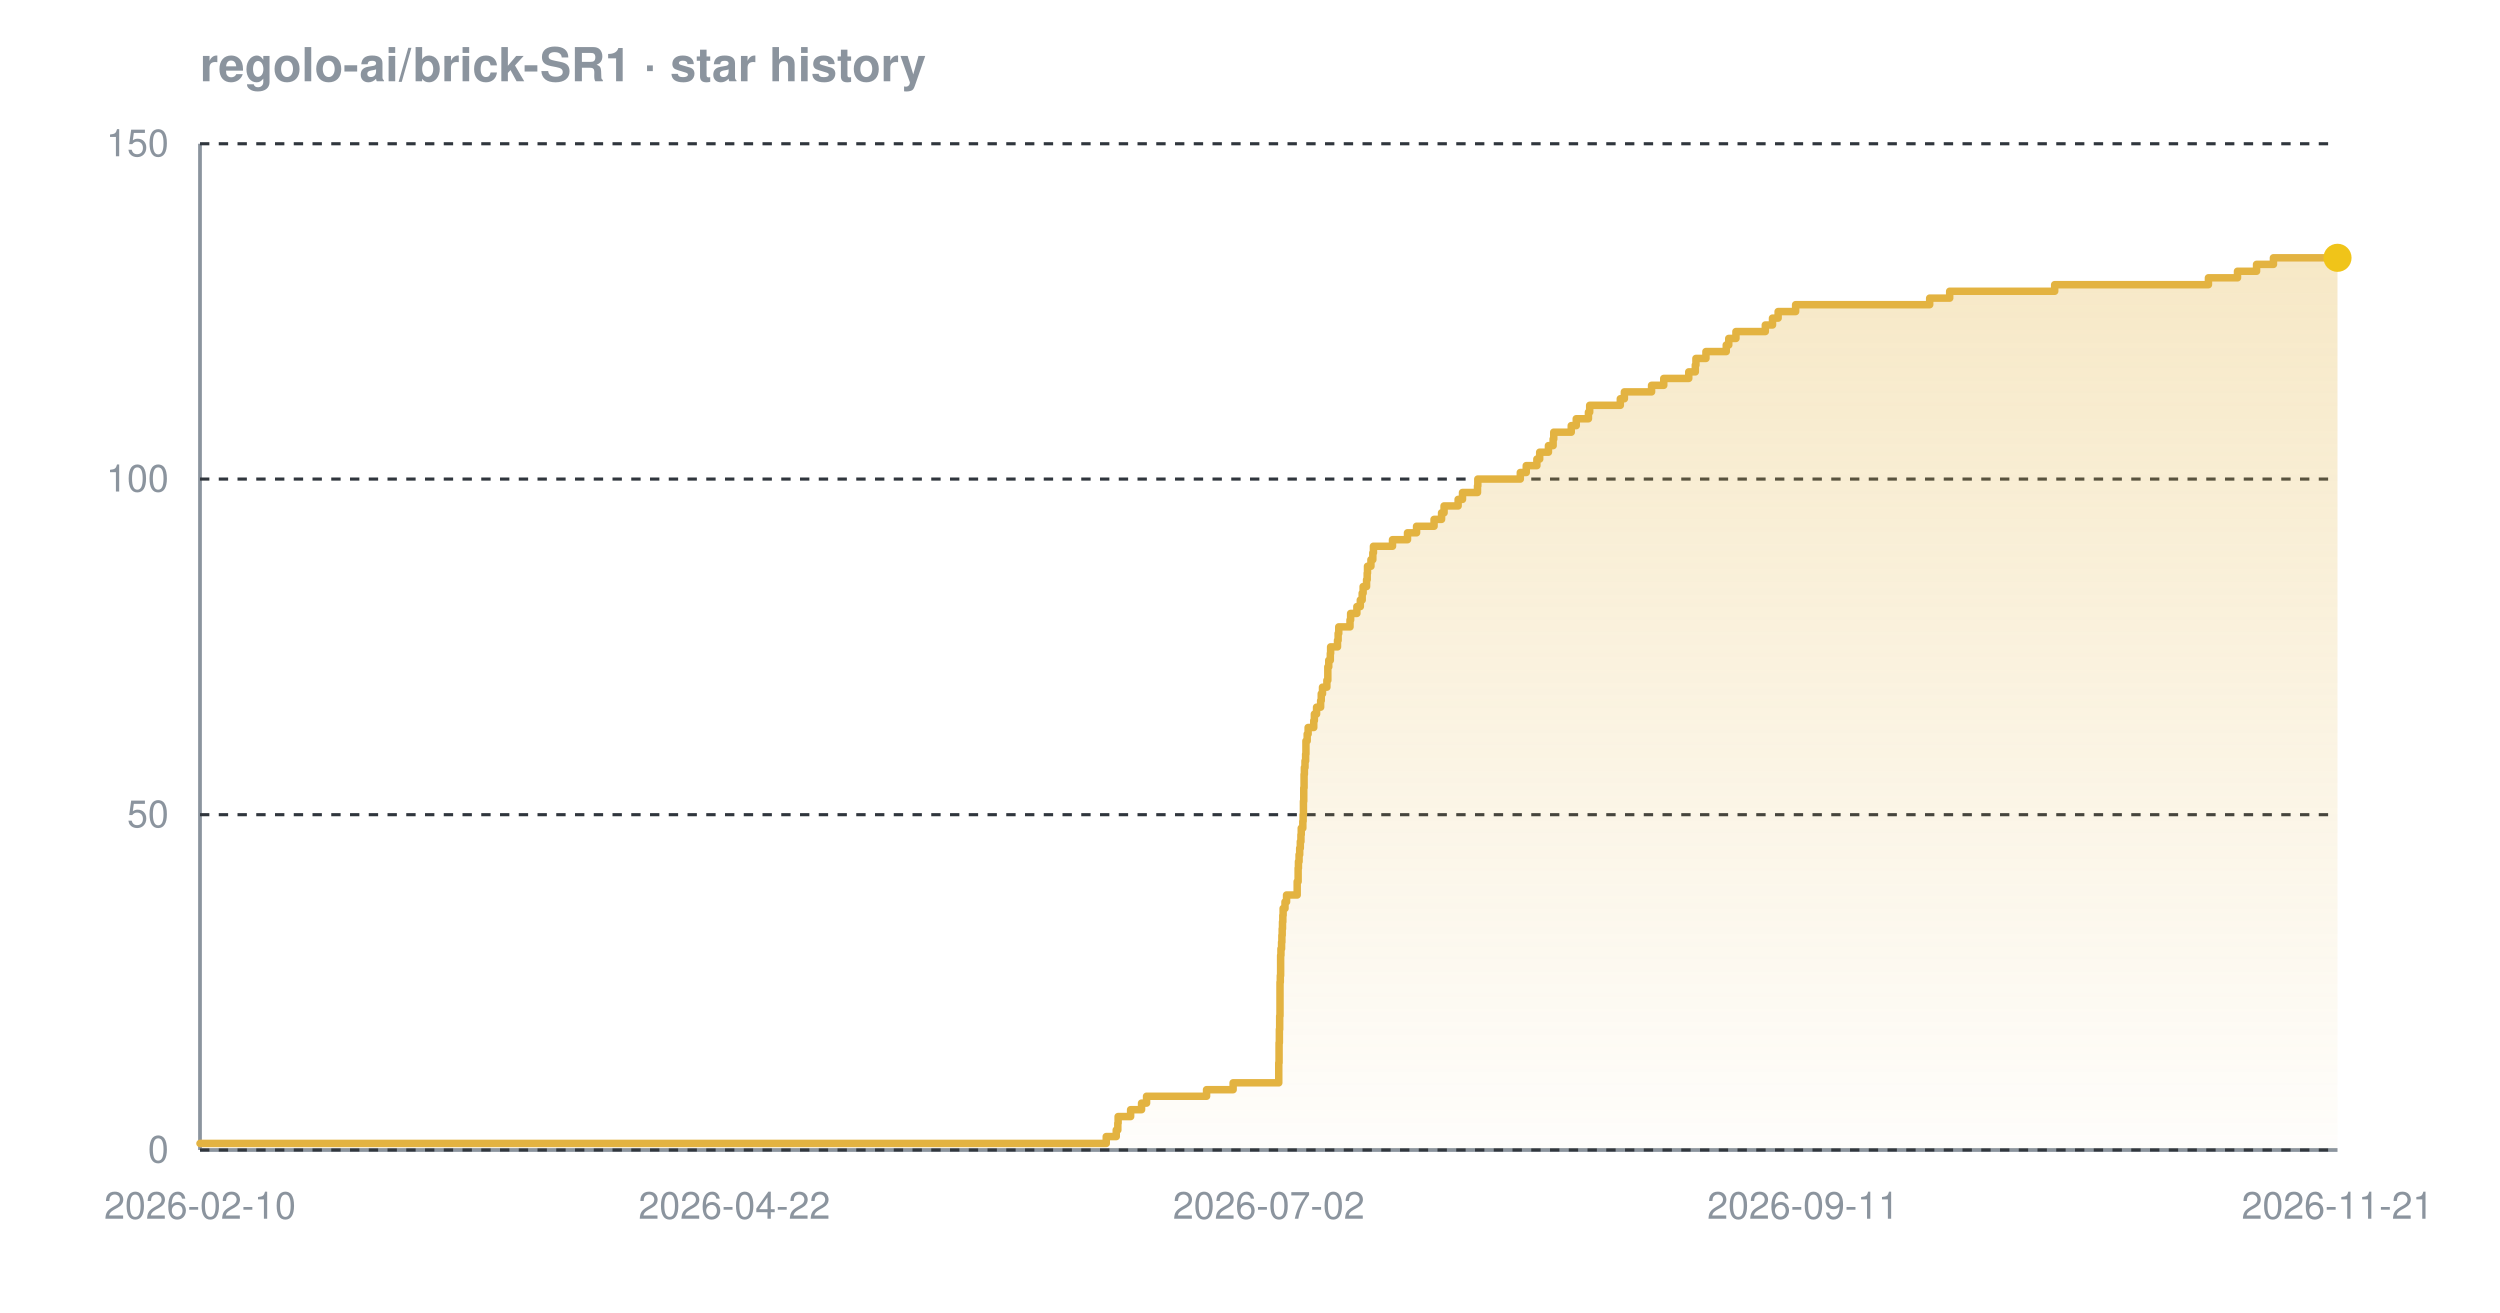
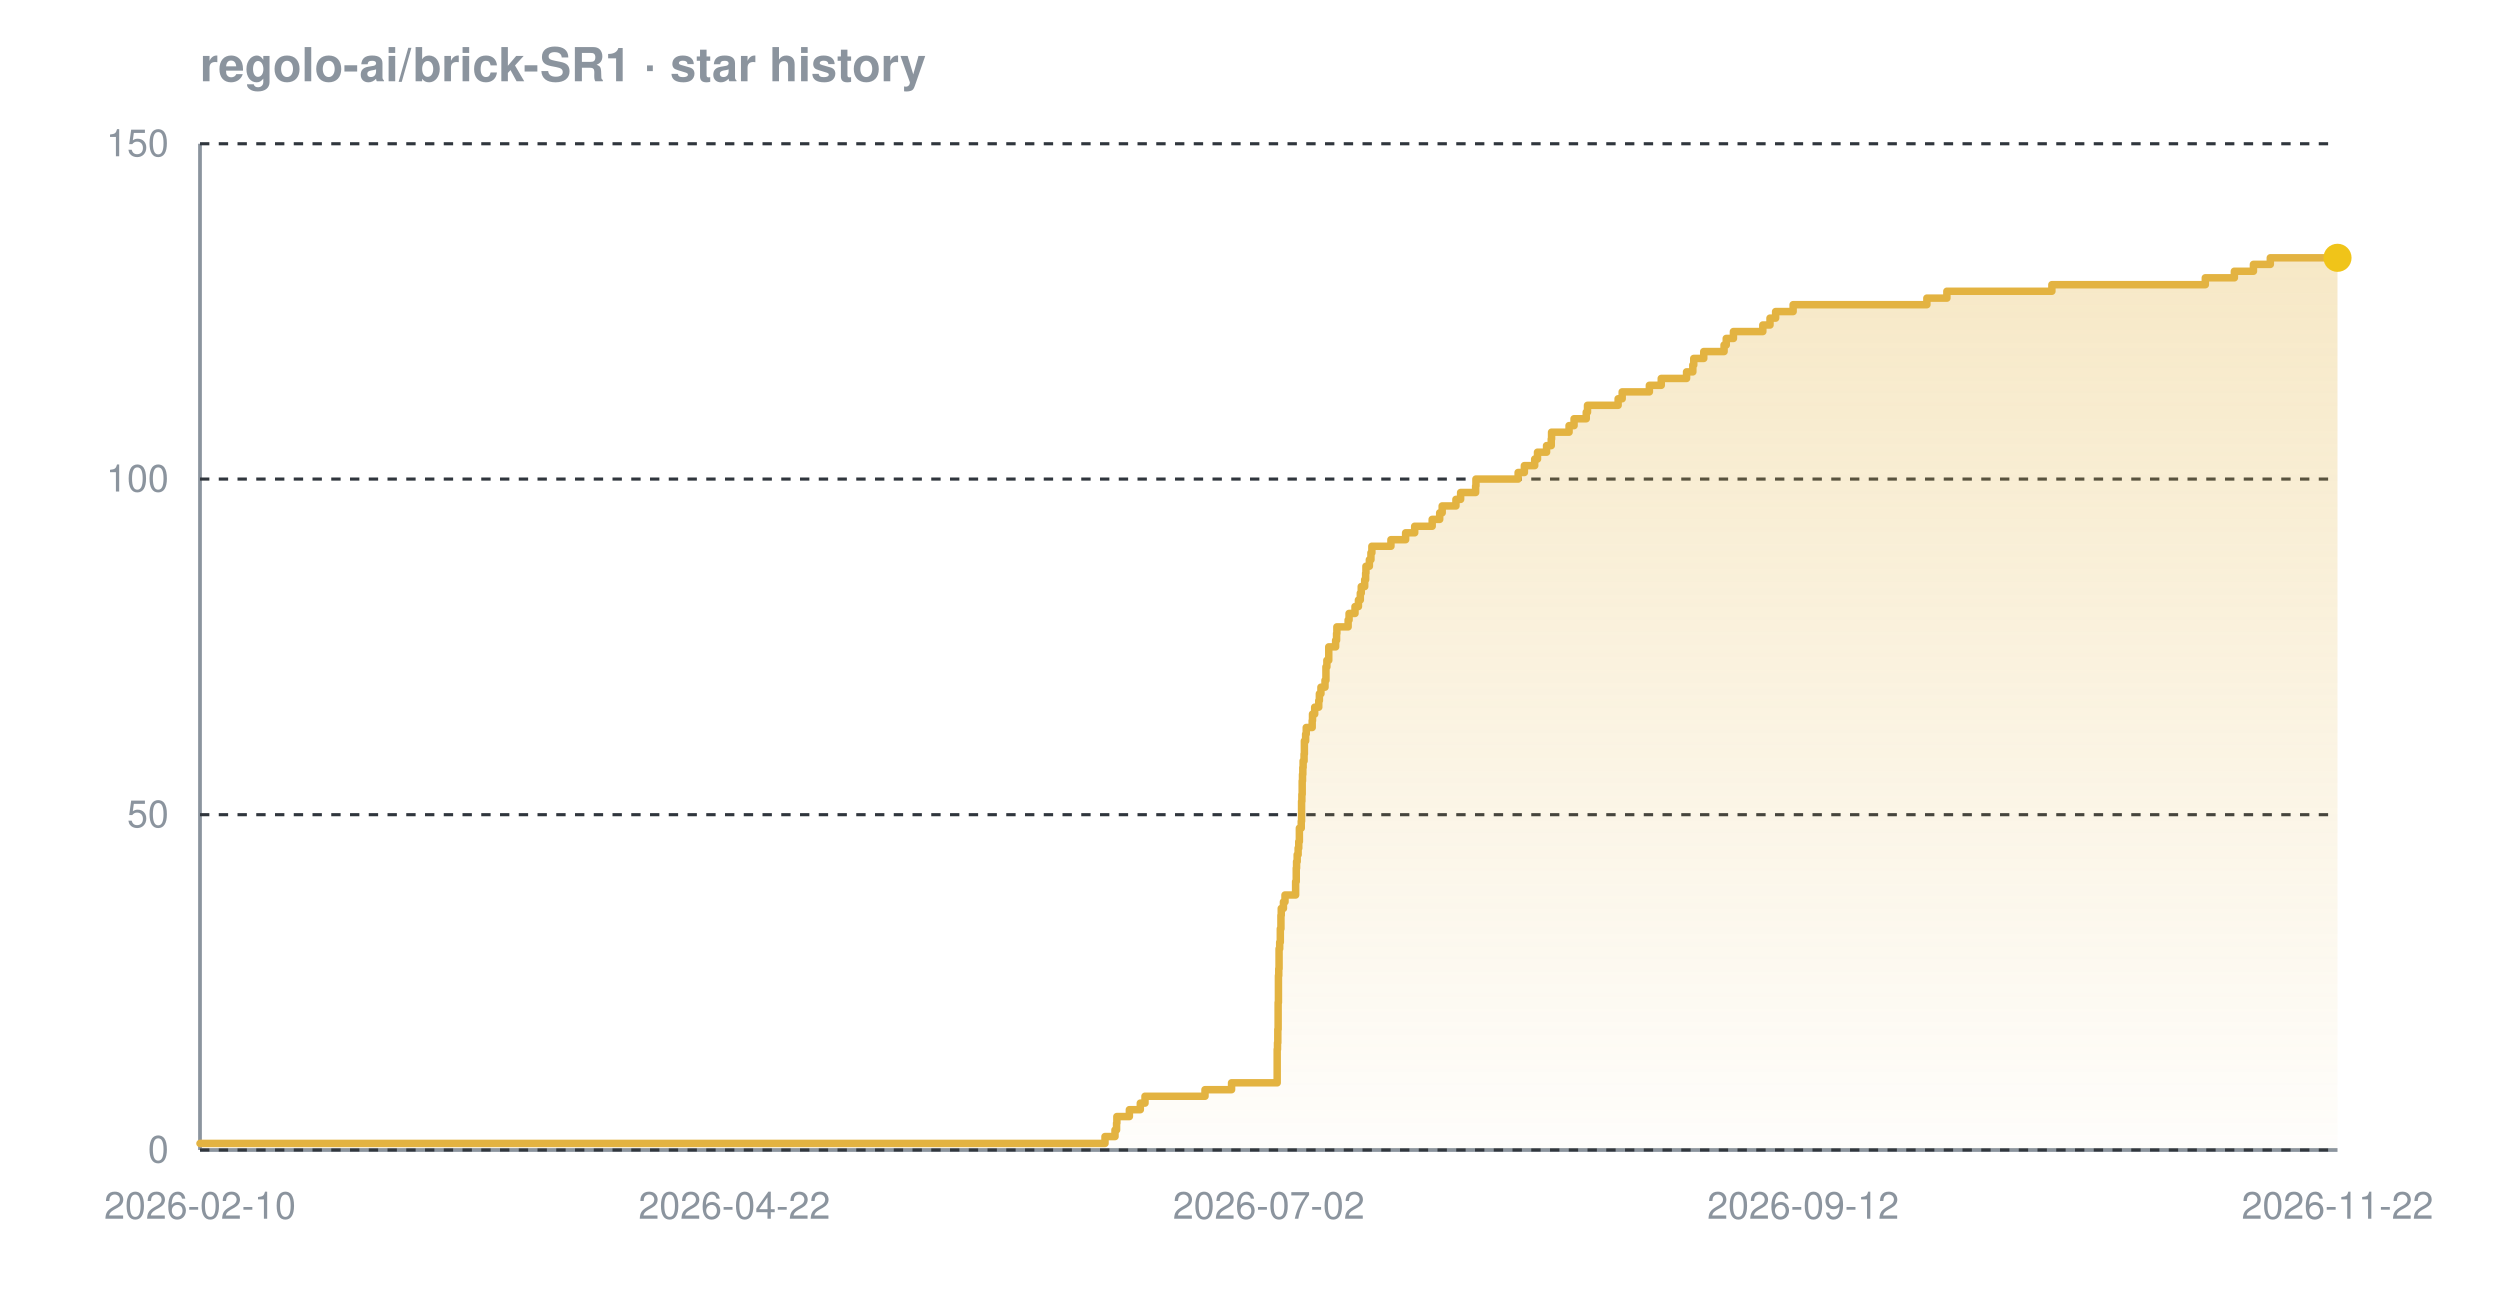
<svg xmlns="http://www.w3.org/2000/svg" width="800" height="420" viewBox="0 0 800 420" font-family="-apple-system,BlinkMacSystemFont,'Segoe UI',Helvetica,Arial,sans-serif" role="img" aria-label="Star history chart for regolo-ai/brick-SR1">
  <defs>
    <linearGradient id="grad-dark" x1="0" y1="0" x2="0" y2="1">
      <stop offset="0%" stop-color="#e3b341" stop-opacity="0.30" />
      <stop offset="100%" stop-color="#e3b341" stop-opacity="0.02" />
    </linearGradient>
  </defs>
  <text x="64" y="26" font-size="15" font-weight="600" fill="#8b949e">regolo-ai/brick-SR1 · star history</text>
  <line x1="64" y1="368" x2="748" y2="368" stroke="#8b949e" stroke-width="1.2" />
  <line x1="64" y1="46" x2="64" y2="368" stroke="#8b949e" stroke-width="1.2" />
  <line x1="64" y1="368.0" x2="748" y2="368.0" stroke="#30363d" stroke-width="1" stroke-dasharray="3 3" />
  <line x1="64" y1="260.7" x2="748" y2="260.7" stroke="#30363d" stroke-width="1" stroke-dasharray="3 3" />
  <line x1="64" y1="153.3" x2="748" y2="153.3" stroke="#30363d" stroke-width="1" stroke-dasharray="3 3" />
  <line x1="64" y1="46.0" x2="748" y2="46.0" stroke="#30363d" stroke-width="1" stroke-dasharray="3 3" />
-   <path d="M 64.0 365.9 L 354.0 365.9 L 354.0 363.7 L 357.2 363.7 L 357.2 361.6 L 357.7 361.6 L 357.7 359.4 L 357.8 359.4 L 357.8 357.3 L 361.8 357.3 L 361.8 355.1 L 365.3 355.1 L 365.3 353.0 L 366.9 353.0 L 366.9 350.8 L 386.1 350.8 L 386.1 348.7 L 394.6 348.7 L 394.6 346.5 L 409.2 346.5 L 409.2 344.4 L 409.2 344.4 L 409.2 342.2 L 409.2 342.2 L 409.2 340.1 L 409.3 340.1 L 409.3 337.9 L 409.3 337.9 L 409.3 335.8 L 409.3 335.8 L 409.3 333.7 L 409.4 333.7 L 409.4 331.5 L 409.4 331.5 L 409.4 329.4 L 409.5 329.4 L 409.5 327.2 L 409.5 327.2 L 409.5 325.1 L 409.6 325.1 L 409.6 322.9 L 409.6 322.9 L 409.6 320.8 L 409.6 320.8 L 409.6 318.6 L 409.6 318.6 L 409.6 316.5 L 409.6 316.5 L 409.6 314.3 L 409.7 314.3 L 409.7 312.2 L 409.8 312.2 L 409.8 310.0 L 409.8 310.0 L 409.8 307.9 L 409.8 307.9 L 409.8 305.7 L 409.9 305.7 L 409.9 303.6 L 410.1 303.6 L 410.1 301.5 L 410.2 301.5 L 410.2 299.3 L 410.3 299.3 L 410.3 297.2 L 410.4 297.2 L 410.4 295.0 L 410.5 295.0 L 410.5 292.9 L 410.6 292.9 L 410.6 290.7 L 411.2 290.7 L 411.2 288.6 L 411.7 288.6 L 411.7 286.4 L 415.1 286.4 L 415.1 284.3 L 415.1 284.3 L 415.1 282.1 L 415.4 282.1 L 415.4 280.0 L 415.4 280.0 L 415.4 277.8 L 415.5 277.8 L 415.5 275.7 L 415.7 275.7 L 415.7 273.5 L 415.9 273.5 L 415.9 271.4 L 416.1 271.4 L 416.1 269.3 L 416.3 269.3 L 416.3 267.1 L 416.4 267.1 L 416.4 265.0 L 416.9 265.0 L 416.9 262.8 L 417.0 262.8 L 417.0 260.7 L 417.1 260.7 L 417.1 258.5 L 417.1 258.5 L 417.1 256.4 L 417.2 256.4 L 417.2 254.2 L 417.2 254.2 L 417.2 252.1 L 417.3 252.1 L 417.3 249.9 L 417.3 249.9 L 417.3 247.8 L 417.4 247.8 L 417.4 245.6 L 417.6 245.6 L 417.6 243.5 L 417.8 243.5 L 417.8 241.3 L 417.9 241.3 L 417.9 239.2 L 417.9 239.2 L 417.9 237.1 L 418.3 237.1 L 418.3 234.9 L 418.6 234.9 L 418.6 232.8 L 420.4 232.8 L 420.4 230.6 L 420.6 230.6 L 420.6 228.5 L 421.3 228.5 L 421.3 226.3 L 422.6 226.3 L 422.6 224.2 L 422.8 224.2 L 422.8 222.0 L 423.2 222.0 L 423.2 219.9 L 424.6 219.9 L 424.6 217.7 L 424.9 217.7 L 424.9 215.6 L 424.9 215.6 L 424.9 213.4 L 425.2 213.4 L 425.2 211.3 L 425.7 211.3 L 425.7 209.1 L 425.8 209.1 L 425.8 207.0 L 428.0 207.0 L 428.0 204.9 L 428.2 204.9 L 428.2 202.7 L 428.4 202.7 L 428.4 200.6 L 432.0 200.6 L 432.0 198.4 L 432.2 198.4 L 432.2 196.3 L 434.2 196.3 L 434.2 194.1 L 435.3 194.1 L 435.3 192.0 L 435.9 192.0 L 435.9 189.8 L 436.2 189.8 L 436.2 187.7 L 437.3 187.7 L 437.3 185.5 L 437.5 185.5 L 437.5 183.4 L 437.6 183.4 L 437.6 181.2 L 438.7 181.2 L 438.7 179.1 L 439.3 179.1 L 439.3 176.9 L 439.5 176.9 L 439.5 174.8 L 445.6 174.8 L 445.6 172.7 L 450.4 172.7 L 450.4 170.5 L 453.3 170.5 L 453.3 168.4 L 458.9 168.4 L 458.9 166.2 L 461.3 166.2 L 461.3 164.1 L 462.1 164.1 L 462.1 161.9 L 466.6 161.9 L 466.6 159.8 L 468.0 159.8 L 468.0 157.6 L 472.8 157.6 L 472.8 155.5 L 472.9 155.5 L 472.9 153.3 L 486.5 153.3 L 486.5 151.2 L 488.4 151.2 L 488.4 149.0 L 491.8 149.0 L 491.8 146.9 L 492.7 146.9 L 492.7 144.7 L 495.5 144.7 L 495.5 142.6 L 497.0 142.6 L 497.0 140.5 L 497.2 140.5 L 497.2 138.3 L 502.8 138.3 L 502.8 136.2 L 504.4 136.2 L 504.4 134.0 L 508.3 134.0 L 508.3 131.9 L 508.7 131.9 L 508.7 129.7 L 518.5 129.7 L 518.5 127.6 L 519.8 127.6 L 519.8 125.4 L 528.5 125.4 L 528.5 123.3 L 532.4 123.3 L 532.4 121.1 L 540.4 121.1 L 540.4 119.0 L 542.5 119.0 L 542.5 116.8 L 542.7 116.8 L 542.7 114.7 L 545.9 114.7 L 545.9 112.5 L 552.4 112.5 L 552.4 110.4 L 553.2 110.4 L 553.2 108.3 L 555.5 108.3 L 555.5 106.1 L 564.9 106.1 L 564.9 104.0 L 567.2 104.0 L 567.2 101.8 L 569.0 101.8 L 569.0 99.7 L 574.6 99.7 L 574.6 97.5 L 617.5 97.5 L 617.5 95.4 L 623.9 95.4 L 623.9 93.2 L 657.5 93.2 L 657.5 91.1 L 706.7 91.1 L 706.7 88.9 L 716.0 88.9 L 716.0 86.8 L 722.1 86.8 L 722.1 84.6 L 727.5 84.6 L 727.5 82.5 L 748.0 82.5 L 748.0 82.5 L 748.0 368.0 L 64.0 368.0 Z" fill="url(#grad-dark)" />
-   <path d="M 64.0 365.9 L 354.0 365.9 L 354.0 363.7 L 357.2 363.7 L 357.2 361.6 L 357.7 361.6 L 357.7 359.4 L 357.8 359.4 L 357.8 357.3 L 361.8 357.3 L 361.8 355.1 L 365.3 355.1 L 365.3 353.0 L 366.9 353.0 L 366.9 350.8 L 386.1 350.8 L 386.1 348.7 L 394.6 348.7 L 394.6 346.5 L 409.2 346.5 L 409.2 344.4 L 409.2 344.4 L 409.2 342.2 L 409.2 342.2 L 409.2 340.1 L 409.3 340.1 L 409.3 337.9 L 409.3 337.9 L 409.3 335.8 L 409.3 335.8 L 409.3 333.7 L 409.4 333.7 L 409.4 331.5 L 409.4 331.5 L 409.4 329.4 L 409.5 329.4 L 409.5 327.2 L 409.5 327.2 L 409.5 325.1 L 409.6 325.1 L 409.6 322.9 L 409.6 322.9 L 409.6 320.8 L 409.6 320.8 L 409.6 318.6 L 409.6 318.6 L 409.6 316.5 L 409.6 316.5 L 409.6 314.3 L 409.7 314.3 L 409.7 312.2 L 409.8 312.2 L 409.8 310.0 L 409.8 310.0 L 409.8 307.9 L 409.8 307.9 L 409.8 305.7 L 409.9 305.7 L 409.9 303.6 L 410.1 303.6 L 410.1 301.5 L 410.2 301.5 L 410.2 299.3 L 410.3 299.3 L 410.3 297.2 L 410.4 297.2 L 410.4 295.0 L 410.5 295.0 L 410.5 292.9 L 410.6 292.9 L 410.6 290.7 L 411.2 290.7 L 411.2 288.6 L 411.7 288.6 L 411.7 286.4 L 415.1 286.4 L 415.1 284.3 L 415.1 284.3 L 415.1 282.1 L 415.4 282.1 L 415.4 280.0 L 415.4 280.0 L 415.4 277.8 L 415.5 277.8 L 415.5 275.7 L 415.7 275.7 L 415.7 273.5 L 415.9 273.5 L 415.9 271.4 L 416.1 271.4 L 416.1 269.3 L 416.3 269.3 L 416.3 267.1 L 416.4 267.1 L 416.4 265.0 L 416.9 265.0 L 416.9 262.8 L 417.0 262.8 L 417.0 260.7 L 417.1 260.7 L 417.1 258.5 L 417.1 258.5 L 417.1 256.4 L 417.2 256.4 L 417.2 254.2 L 417.2 254.2 L 417.2 252.1 L 417.3 252.1 L 417.3 249.9 L 417.3 249.9 L 417.3 247.8 L 417.4 247.8 L 417.4 245.6 L 417.6 245.6 L 417.6 243.5 L 417.8 243.5 L 417.8 241.3 L 417.9 241.3 L 417.9 239.2 L 417.9 239.2 L 417.9 237.1 L 418.3 237.1 L 418.3 234.9 L 418.6 234.9 L 418.6 232.8 L 420.4 232.8 L 420.4 230.6 L 420.6 230.6 L 420.6 228.5 L 421.3 228.5 L 421.3 226.3 L 422.6 226.3 L 422.6 224.2 L 422.8 224.2 L 422.8 222.0 L 423.2 222.0 L 423.2 219.9 L 424.6 219.9 L 424.6 217.7 L 424.9 217.7 L 424.9 215.6 L 424.9 215.6 L 424.9 213.4 L 425.2 213.4 L 425.2 211.3 L 425.7 211.3 L 425.7 209.1 L 425.8 209.1 L 425.8 207.0 L 428.0 207.0 L 428.0 204.9 L 428.2 204.9 L 428.2 202.7 L 428.4 202.7 L 428.4 200.6 L 432.0 200.6 L 432.0 198.4 L 432.2 198.4 L 432.2 196.3 L 434.2 196.3 L 434.2 194.1 L 435.3 194.1 L 435.3 192.0 L 435.9 192.0 L 435.9 189.8 L 436.2 189.8 L 436.2 187.7 L 437.3 187.7 L 437.3 185.5 L 437.5 185.5 L 437.5 183.4 L 437.6 183.4 L 437.6 181.2 L 438.7 181.2 L 438.7 179.1 L 439.3 179.1 L 439.3 176.9 L 439.5 176.9 L 439.5 174.8 L 445.6 174.8 L 445.6 172.7 L 450.4 172.7 L 450.4 170.5 L 453.3 170.5 L 453.3 168.4 L 458.9 168.4 L 458.9 166.2 L 461.3 166.2 L 461.3 164.1 L 462.1 164.1 L 462.1 161.9 L 466.6 161.9 L 466.6 159.8 L 468.0 159.8 L 468.0 157.6 L 472.8 157.6 L 472.8 155.5 L 472.9 155.5 L 472.9 153.3 L 486.5 153.3 L 486.5 151.2 L 488.4 151.2 L 488.4 149.0 L 491.8 149.0 L 491.8 146.9 L 492.7 146.9 L 492.7 144.7 L 495.5 144.7 L 495.5 142.6 L 497.0 142.6 L 497.0 140.5 L 497.2 140.5 L 497.2 138.3 L 502.8 138.3 L 502.8 136.2 L 504.4 136.2 L 504.4 134.0 L 508.3 134.0 L 508.3 131.9 L 508.7 131.9 L 508.7 129.7 L 518.5 129.7 L 518.5 127.6 L 519.8 127.6 L 519.8 125.4 L 528.5 125.4 L 528.5 123.3 L 532.4 123.3 L 532.4 121.1 L 540.4 121.1 L 540.4 119.0 L 542.5 119.0 L 542.5 116.8 L 542.7 116.8 L 542.7 114.7 L 545.9 114.7 L 545.9 112.5 L 552.4 112.5 L 552.4 110.4 L 553.2 110.4 L 553.2 108.3 L 555.5 108.3 L 555.5 106.1 L 564.9 106.1 L 564.9 104.0 L 567.2 104.0 L 567.2 101.8 L 569.0 101.8 L 569.0 99.7 L 574.6 99.7 L 574.6 97.5 L 617.5 97.5 L 617.5 95.4 L 623.9 95.4 L 623.9 93.2 L 657.5 93.2 L 657.5 91.1 L 706.7 91.1 L 706.7 88.9 L 716.0 88.9 L 716.0 86.8 L 722.1 86.8 L 722.1 84.6 L 727.5 84.6 L 727.5 82.5 L 748.0 82.5 L 748.0 82.5" fill="none" stroke="#e3b341" stroke-width="2.4" stroke-linejoin="round" stroke-linecap="round" />
+   <path d="M 64.0 365.9 L 353.6 365.9 L 353.6 363.7 L 356.8 363.7 L 356.8 361.6 L 357.3 361.6 L 357.3 359.4 L 357.4 359.4 L 357.4 357.3 L 361.4 357.3 L 361.4 355.1 L 364.9 355.1 L 364.9 353.0 L 366.4 353.0 L 366.4 350.8 L 385.6 350.8 L 385.6 348.7 L 394.1 348.7 L 394.1 346.5 L 408.7 346.5 L 408.7 344.4 L 408.7 344.4 L 408.7 342.2 L 408.7 342.2 L 408.7 340.1 L 408.7 340.1 L 408.7 337.9 L 408.7 337.9 L 408.7 335.8 L 408.8 335.8 L 408.8 333.7 L 408.9 333.7 L 408.9 331.5 L 408.9 331.5 L 408.9 329.4 L 409.0 329.4 L 409.0 327.2 L 409.0 327.2 L 409.0 325.1 L 409.0 325.1 L 409.0 322.9 L 409.0 322.9 L 409.0 320.8 L 409.1 320.8 L 409.1 318.6 L 409.1 318.6 L 409.1 316.5 L 409.1 316.5 L 409.1 314.3 L 409.1 314.3 L 409.1 312.2 L 409.2 312.2 L 409.2 310.0 L 409.3 310.0 L 409.3 307.9 L 409.3 307.9 L 409.3 305.7 L 409.3 305.7 L 409.3 303.6 L 409.5 303.6 L 409.5 301.5 L 409.7 301.5 L 409.7 299.3 L 409.7 299.3 L 409.7 297.2 L 409.9 297.2 L 409.9 295.0 L 409.9 295.0 L 409.9 292.9 L 410.0 292.9 L 410.0 290.7 L 410.7 290.7 L 410.7 288.6 L 411.2 288.6 L 411.2 286.4 L 414.6 286.4 L 414.6 284.3 L 414.6 284.3 L 414.6 282.1 L 414.8 282.1 L 414.8 280.0 L 414.8 280.0 L 414.8 277.8 L 414.9 277.8 L 414.9 275.7 L 415.1 275.7 L 415.1 273.5 L 415.4 273.5 L 415.4 271.4 L 415.6 271.4 L 415.6 269.3 L 415.8 269.3 L 415.8 267.1 L 415.8 267.1 L 415.8 265.0 L 416.4 265.0 L 416.4 262.8 L 416.5 262.8 L 416.5 260.7 L 416.5 260.7 L 416.5 258.5 L 416.5 258.5 L 416.5 256.4 L 416.6 256.4 L 416.6 254.2 L 416.7 254.2 L 416.7 252.1 L 416.7 252.1 L 416.7 249.9 L 416.8 249.9 L 416.8 247.8 L 416.9 247.8 L 416.9 245.6 L 417.0 245.6 L 417.0 243.5 L 417.3 243.5 L 417.3 241.3 L 417.4 241.3 L 417.4 239.2 L 417.4 239.2 L 417.4 237.1 L 417.8 237.1 L 417.8 234.9 L 418.0 234.9 L 418.0 232.8 L 419.9 232.8 L 419.9 230.6 L 420.0 230.6 L 420.0 228.5 L 420.7 228.5 L 420.7 226.3 L 422.0 226.3 L 422.0 224.2 L 422.2 224.2 L 422.2 222.0 L 422.7 222.0 L 422.7 219.9 L 424.0 219.9 L 424.0 217.7 L 424.3 217.7 L 424.3 215.6 L 424.3 215.6 L 424.3 213.4 L 424.6 213.4 L 424.6 211.3 L 425.2 211.3 L 425.2 209.1 L 425.2 209.1 L 425.2 207.0 L 427.4 207.0 L 427.4 204.9 L 427.7 204.9 L 427.7 202.7 L 427.8 202.7 L 427.8 200.6 L 431.4 200.6 L 431.4 198.4 L 431.7 198.4 L 431.7 196.3 L 433.6 196.3 L 433.6 194.1 L 434.7 194.1 L 434.7 192.0 L 435.3 192.0 L 435.3 189.8 L 435.6 189.8 L 435.6 187.7 L 436.7 187.7 L 436.7 185.5 L 437.0 185.5 L 437.0 183.4 L 437.1 183.4 L 437.1 181.2 L 438.2 181.2 L 438.2 179.1 L 438.7 179.1 L 438.7 176.9 L 439.0 176.9 L 439.0 174.8 L 445.1 174.8 L 445.1 172.7 L 449.8 172.7 L 449.8 170.5 L 452.7 170.5 L 452.7 168.4 L 458.3 168.4 L 458.3 166.2 L 460.7 166.2 L 460.7 164.1 L 461.5 164.1 L 461.5 161.9 L 465.9 161.9 L 465.9 159.8 L 467.4 159.8 L 467.4 157.6 L 472.2 157.6 L 472.2 155.5 L 472.3 155.5 L 472.3 153.3 L 485.8 153.3 L 485.8 151.2 L 487.8 151.2 L 487.8 149.0 L 491.1 149.0 L 491.1 146.9 L 492.0 146.9 L 492.0 144.7 L 494.9 144.7 L 494.9 142.6 L 496.4 142.6 L 496.4 140.5 L 496.5 140.5 L 496.5 138.3 L 502.1 138.3 L 502.1 136.2 L 503.7 136.2 L 503.7 134.0 L 507.6 134.0 L 507.6 131.9 L 508.0 131.9 L 508.0 129.7 L 517.8 129.7 L 517.8 127.6 L 519.1 127.6 L 519.1 125.4 L 527.8 125.4 L 527.8 123.3 L 531.6 123.3 L 531.6 121.1 L 539.7 121.1 L 539.7 119.0 L 541.7 119.0 L 541.7 116.8 L 542.0 116.8 L 542.0 114.7 L 545.2 114.7 L 545.2 112.5 L 551.7 112.5 L 551.7 110.4 L 552.4 110.4 L 552.4 108.3 L 554.7 108.3 L 554.7 106.1 L 564.1 106.1 L 564.1 104.0 L 566.4 104.0 L 566.4 101.8 L 568.2 101.8 L 568.2 99.7 L 573.8 99.7 L 573.8 97.5 L 616.6 97.5 L 616.6 95.4 L 623.0 95.4 L 623.0 93.2 L 656.6 93.2 L 656.6 91.1 L 705.7 91.1 L 705.7 88.9 L 715.0 88.9 L 715.0 86.8 L 721.1 86.8 L 721.1 84.6 L 726.5 84.6 L 726.5 82.5 L 748.0 82.5 L 748.0 82.5 L 748.0 368.0 L 64.0 368.0 Z" fill="url(#grad-dark)" />
+   <path d="M 64.0 365.9 L 353.6 365.9 L 353.6 363.7 L 356.8 363.7 L 356.8 361.6 L 357.3 361.6 L 357.3 359.4 L 357.4 359.4 L 357.4 357.3 L 361.4 357.3 L 361.4 355.1 L 364.9 355.1 L 364.9 353.0 L 366.4 353.0 L 366.4 350.8 L 385.6 350.8 L 385.6 348.7 L 394.1 348.7 L 394.1 346.5 L 408.7 346.5 L 408.7 344.4 L 408.7 344.4 L 408.7 342.2 L 408.7 342.2 L 408.7 340.1 L 408.7 340.1 L 408.7 337.9 L 408.7 337.9 L 408.7 335.8 L 408.8 335.8 L 408.8 333.7 L 408.9 333.7 L 408.9 331.5 L 408.9 331.5 L 408.9 329.4 L 409.0 329.4 L 409.0 327.2 L 409.0 327.2 L 409.0 325.1 L 409.0 325.1 L 409.0 322.9 L 409.0 322.9 L 409.0 320.8 L 409.1 320.8 L 409.1 318.6 L 409.1 318.6 L 409.1 316.5 L 409.1 316.5 L 409.1 314.3 L 409.1 314.3 L 409.1 312.2 L 409.2 312.2 L 409.2 310.0 L 409.3 310.0 L 409.3 307.9 L 409.3 307.9 L 409.3 305.7 L 409.3 305.7 L 409.3 303.6 L 409.5 303.6 L 409.5 301.5 L 409.7 301.5 L 409.7 299.3 L 409.7 299.3 L 409.7 297.2 L 409.9 297.2 L 409.9 295.0 L 409.9 295.0 L 409.9 292.9 L 410.0 292.9 L 410.0 290.7 L 410.7 290.7 L 410.7 288.6 L 411.2 288.6 L 411.2 286.4 L 414.6 286.4 L 414.6 284.3 L 414.6 284.3 L 414.6 282.1 L 414.8 282.1 L 414.8 280.0 L 414.8 280.0 L 414.8 277.8 L 414.9 277.8 L 414.9 275.7 L 415.1 275.7 L 415.1 273.5 L 415.4 273.5 L 415.4 271.4 L 415.6 271.4 L 415.6 269.3 L 415.8 269.3 L 415.8 267.1 L 415.8 267.1 L 415.8 265.0 L 416.4 265.0 L 416.4 262.8 L 416.5 262.8 L 416.5 260.7 L 416.5 260.7 L 416.5 258.5 L 416.5 258.5 L 416.5 256.4 L 416.6 256.4 L 416.6 254.2 L 416.7 254.2 L 416.7 252.1 L 416.7 252.1 L 416.7 249.9 L 416.8 249.9 L 416.8 247.8 L 416.9 247.8 L 416.9 245.6 L 417.0 245.6 L 417.0 243.5 L 417.3 243.5 L 417.3 241.3 L 417.4 241.3 L 417.4 239.2 L 417.4 239.2 L 417.4 237.1 L 417.8 237.1 L 417.8 234.9 L 418.0 234.9 L 418.0 232.8 L 419.9 232.8 L 419.9 230.6 L 420.0 230.6 L 420.0 228.5 L 420.7 228.5 L 420.7 226.3 L 422.0 226.3 L 422.0 224.2 L 422.2 224.2 L 422.2 222.0 L 422.7 222.0 L 422.7 219.9 L 424.0 219.9 L 424.0 217.7 L 424.3 217.7 L 424.3 215.6 L 424.3 215.6 L 424.3 213.4 L 424.6 213.4 L 424.6 211.3 L 425.2 211.3 L 425.2 209.1 L 425.2 209.1 L 425.2 207.0 L 427.4 207.0 L 427.4 204.9 L 427.7 204.9 L 427.7 202.7 L 427.8 202.7 L 427.8 200.6 L 431.4 200.6 L 431.4 198.4 L 431.7 198.4 L 431.7 196.3 L 433.6 196.3 L 433.6 194.1 L 434.7 194.1 L 434.7 192.0 L 435.3 192.0 L 435.3 189.8 L 435.6 189.8 L 435.6 187.7 L 436.7 187.7 L 436.7 185.5 L 437.0 185.5 L 437.0 183.4 L 437.1 183.4 L 437.1 181.2 L 438.2 181.2 L 438.2 179.1 L 438.7 179.1 L 438.7 176.9 L 439.0 176.9 L 439.0 174.8 L 445.1 174.8 L 445.1 172.7 L 449.8 172.7 L 449.8 170.5 L 452.7 170.5 L 452.7 168.4 L 458.3 168.4 L 458.3 166.2 L 460.7 166.2 L 460.7 164.1 L 461.5 164.1 L 461.5 161.9 L 465.9 161.9 L 465.9 159.8 L 467.4 159.8 L 467.4 157.6 L 472.2 157.6 L 472.2 155.5 L 472.3 155.5 L 472.3 153.3 L 485.8 153.3 L 485.8 151.2 L 487.8 151.2 L 487.8 149.0 L 491.1 149.0 L 491.1 146.9 L 492.0 146.9 L 492.0 144.7 L 494.9 144.7 L 494.9 142.6 L 496.4 142.6 L 496.4 140.5 L 496.5 140.5 L 496.5 138.3 L 502.1 138.3 L 502.1 136.2 L 503.7 136.2 L 503.7 134.0 L 507.6 134.0 L 507.6 131.9 L 508.0 131.9 L 508.0 129.7 L 517.8 129.7 L 517.8 127.6 L 519.1 127.6 L 519.1 125.4 L 527.8 125.4 L 527.8 123.3 L 531.6 123.3 L 531.6 121.1 L 539.7 121.1 L 539.7 119.0 L 541.7 119.0 L 541.7 116.8 L 542.0 116.8 L 542.0 114.7 L 545.2 114.7 L 545.2 112.5 L 551.7 112.5 L 551.7 110.4 L 552.4 110.4 L 552.4 108.3 L 554.7 108.3 L 554.7 106.1 L 564.1 106.1 L 564.1 104.0 L 566.4 104.0 L 566.4 101.8 L 568.2 101.8 L 568.2 99.7 L 573.8 99.7 L 573.8 97.5 L 616.6 97.5 L 616.6 95.4 L 623.0 95.4 L 623.0 93.2 L 656.6 93.2 L 656.6 91.1 L 705.7 91.1 L 705.7 88.9 L 715.0 88.9 L 715.0 86.8 L 721.1 86.8 L 721.1 84.6 L 726.5 84.6 L 726.5 82.5 L 748.0 82.5 L 748.0 82.5" fill="none" stroke="#e3b341" stroke-width="2.4" stroke-linejoin="round" stroke-linecap="round" />
  <circle cx="748.0" cy="82.5" r="4.5" fill="#f0c419" />
  <text x="54" y="372.0" text-anchor="end" font-size="12" fill="#8b949e">0</text>
  <text x="54" y="264.7" text-anchor="end" font-size="12" fill="#8b949e">50</text>
  <text x="54" y="157.3" text-anchor="end" font-size="12" fill="#8b949e">100</text>
  <text x="54" y="50.0" text-anchor="end" font-size="12" fill="#8b949e">150</text>
  <text x="64.0" y="390" text-anchor="middle" font-size="12" fill="#8b949e">2026-02-10</text>
  <text x="235.0" y="390" text-anchor="middle" font-size="12" fill="#8b949e">2026-04-22</text>
  <text x="406.0" y="390" text-anchor="middle" font-size="12" fill="#8b949e">2026-07-02</text>
-   <text x="577.0" y="390" text-anchor="middle" font-size="12" fill="#8b949e">2026-09-11</text>
-   <text x="748.0" y="390" text-anchor="middle" font-size="12" fill="#8b949e">2026-11-21</text>
+   <text x="577.0" y="390" text-anchor="middle" font-size="12" fill="#8b949e">2026-09-12</text>
+   <text x="748.0" y="390" text-anchor="middle" font-size="12" fill="#8b949e">2026-11-22</text>
</svg>
